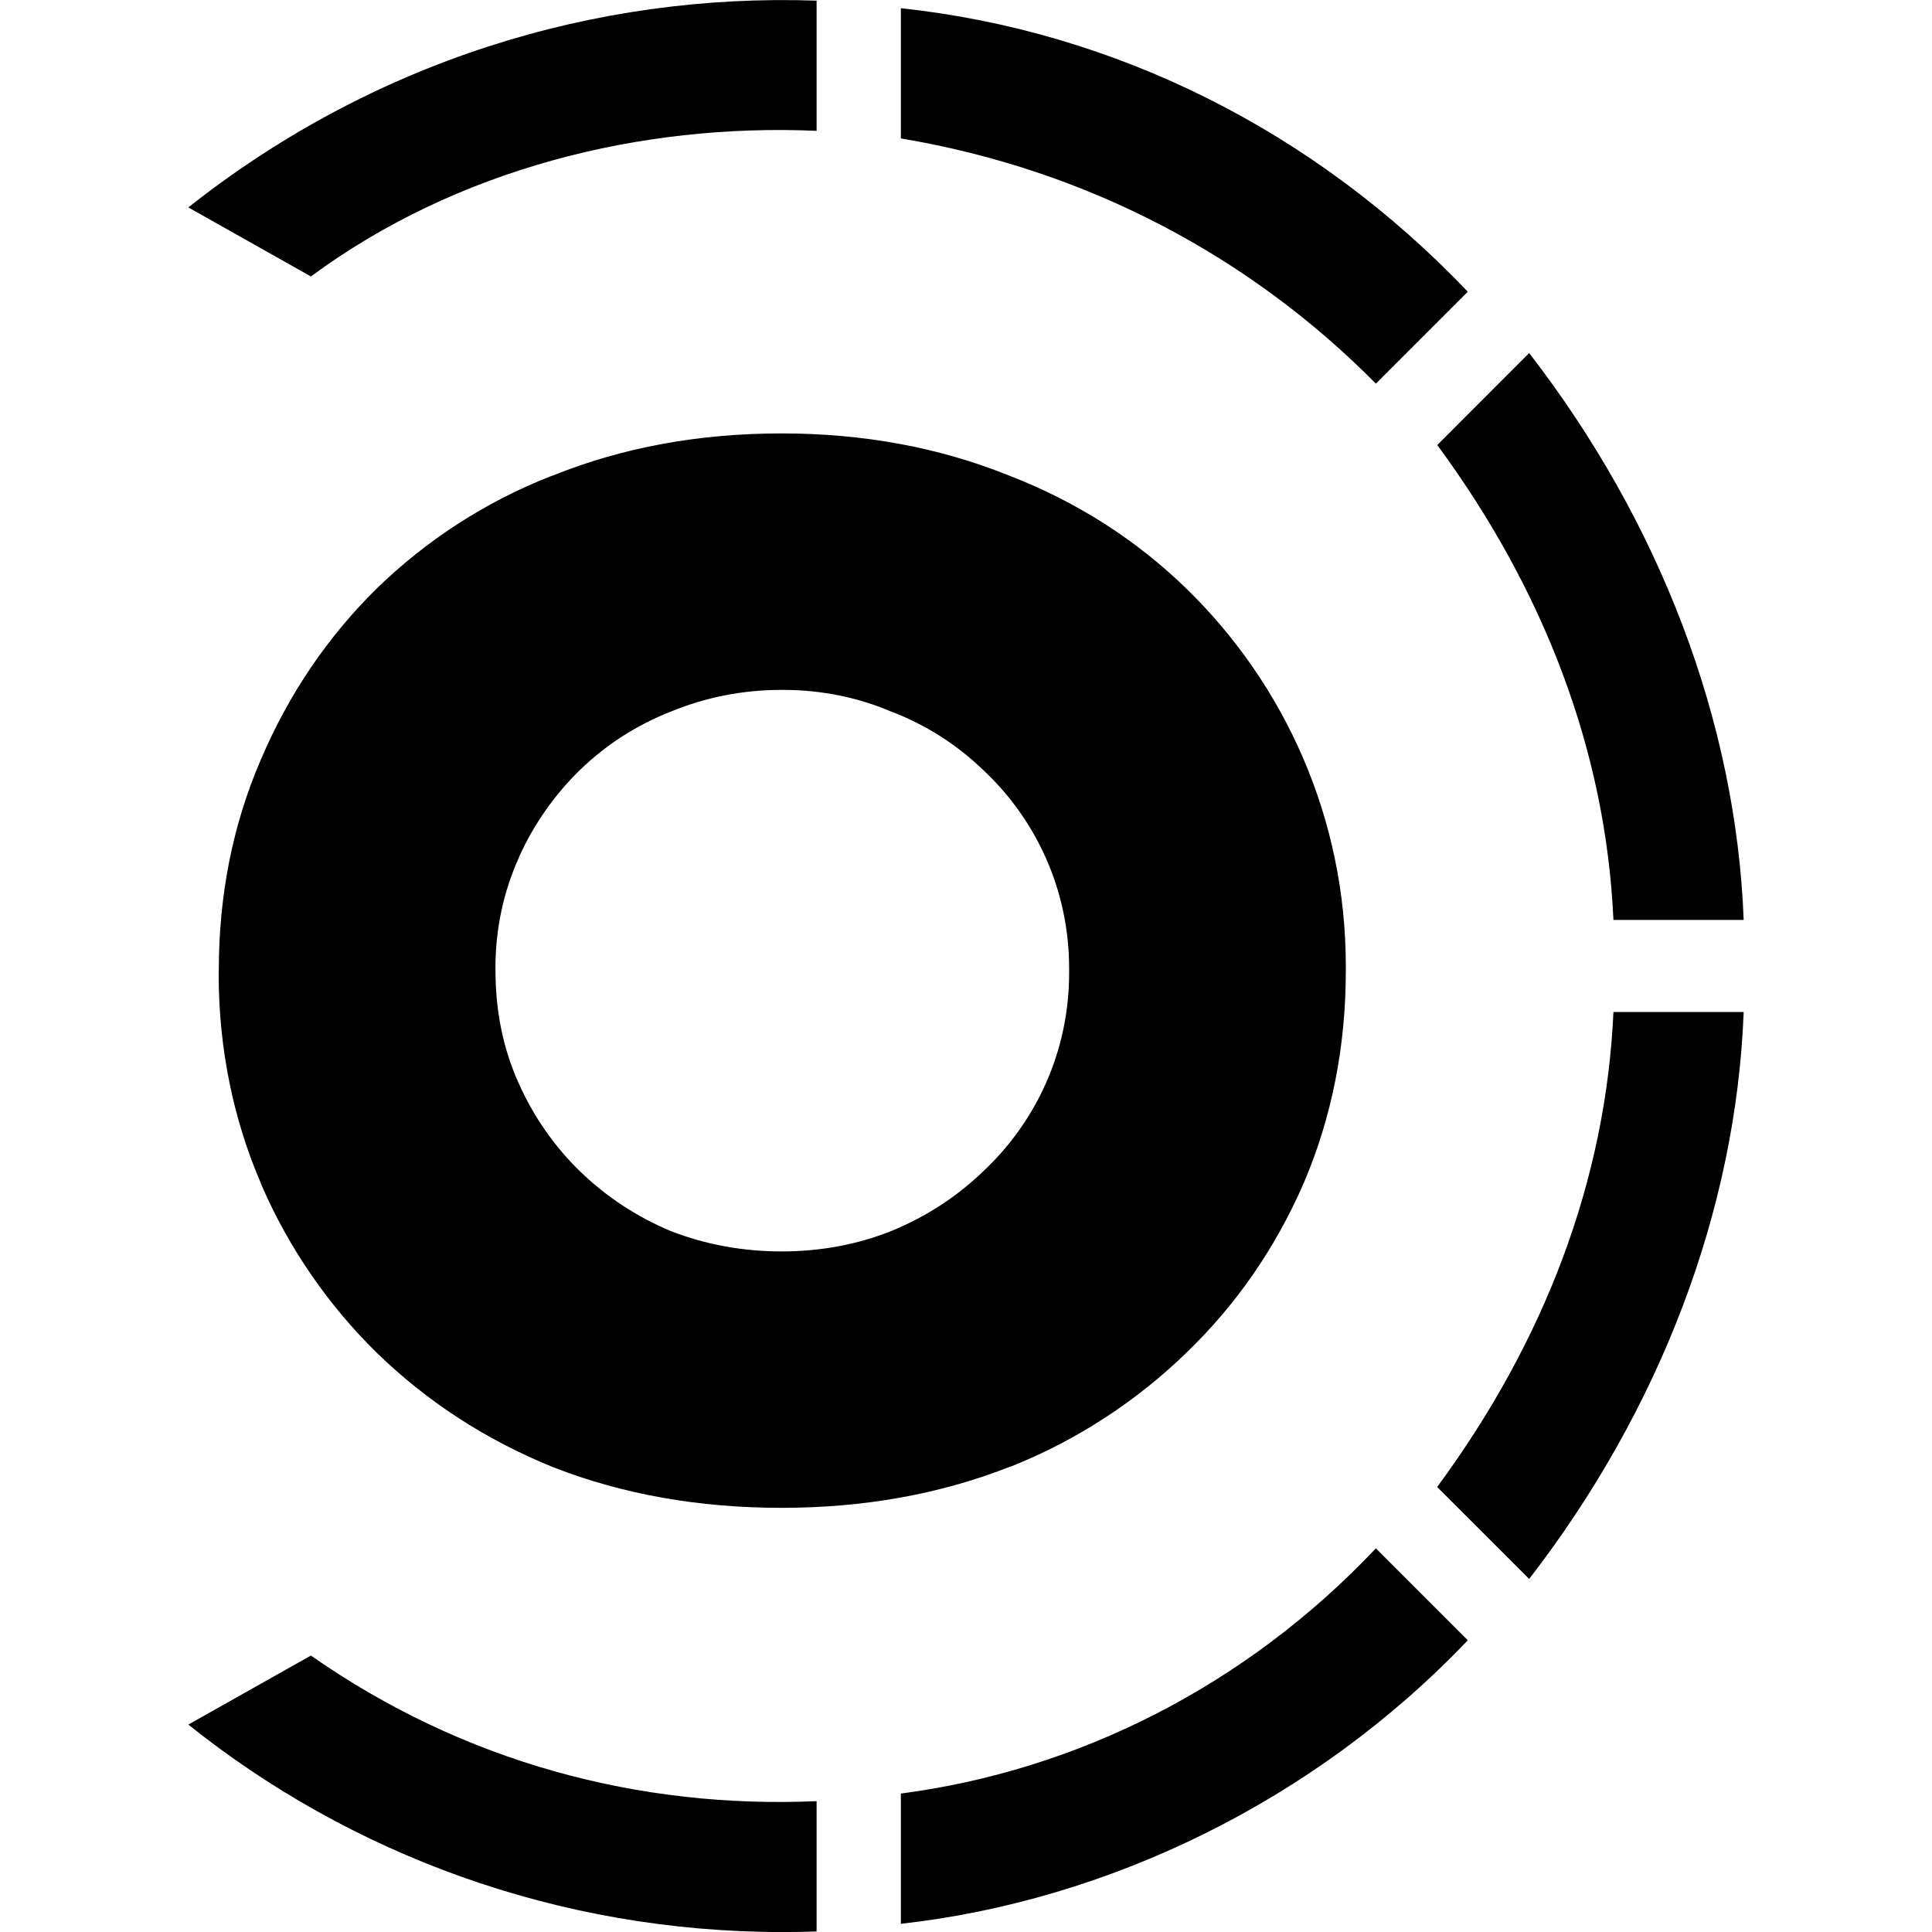
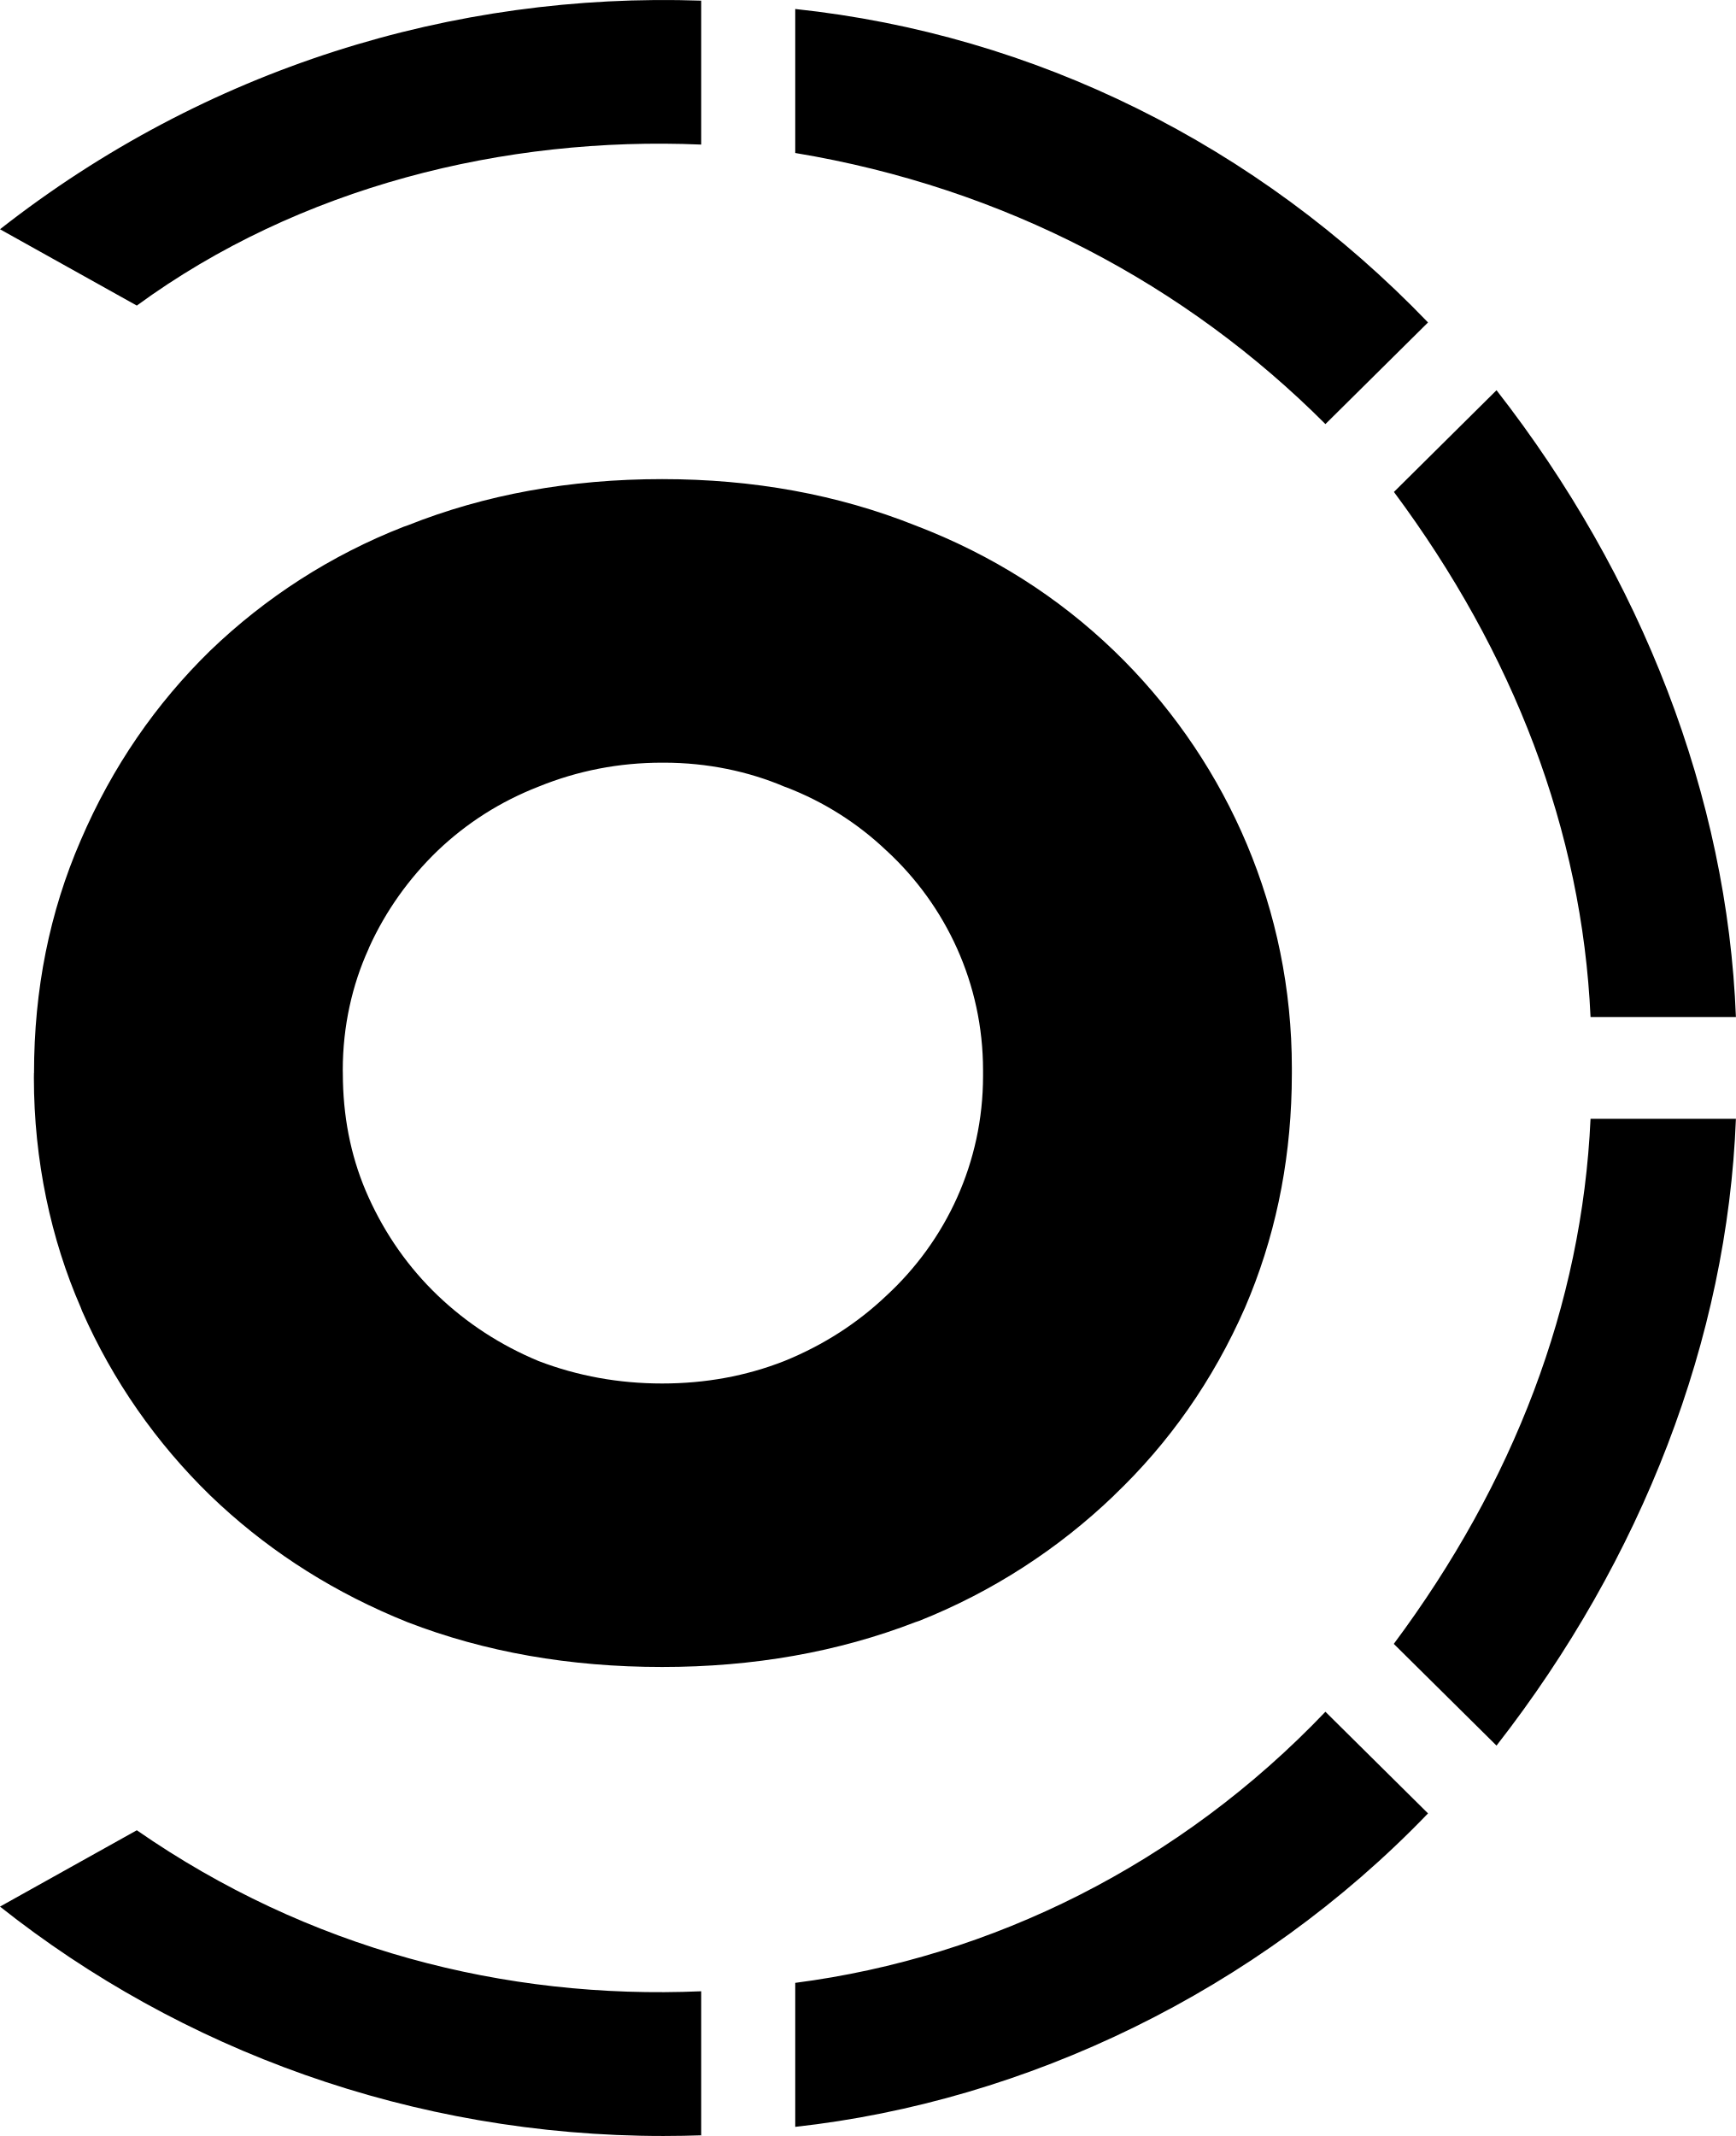
- <svg xmlns="http://www.w3.org/2000/svg" width="px" height="128px" viewBox="0 0 128 128" version="1.1">
-   <g id="surface1">
-     <path style=" stroke:none;fill-rule:nonzero;fill:rgb(0%,0%,0%);fill-opacity:1;" d="M 32.828 64.309 C 32.828 66.992 33.332 69.465 34.348 71.734 C 35.359 73.996 36.73 75.961 38.457 77.633 C 40.188 79.301 42.188 80.617 44.449 81.566 C 46.777 82.465 49.223 82.91 51.781 82.91 C 54.348 82.91 56.762 82.465 59.031 81.566 C 61.387 80.602 63.402 79.273 65.117 77.625 L 65.109 77.633 C 68.637 74.34 70.832 69.668 70.832 64.48 C 70.832 64.418 70.832 64.359 70.832 64.301 L 70.832 64.309 C 70.832 64.258 70.832 64.199 70.832 64.141 C 70.832 58.953 68.637 54.277 65.121 50.996 L 65.109 50.988 C 63.414 49.355 61.391 48.051 59.152 47.184 L 59.031 47.141 C 56.922 46.234 54.469 45.707 51.891 45.707 C 51.852 45.707 51.812 45.707 51.773 45.707 L 51.781 45.707 C 49.223 45.707 46.777 46.188 44.453 47.141 C 42.188 48.031 40.188 49.316 38.457 50.98 C 36.762 52.629 35.375 54.586 34.395 56.766 L 34.348 56.887 C 33.387 59.016 32.824 61.504 32.824 64.121 C 32.824 64.188 32.824 64.254 32.828 64.32 Z M 14.496 64.309 C 14.496 59.301 15.418 54.656 17.27 50.355 C 19.148 45.934 21.746 42.16 24.949 39 L 24.953 38.996 C 28.219 35.82 32.117 33.273 36.438 31.57 L 36.672 31.488 C 41.258 29.645 46.297 28.715 51.781 28.715 C 57.211 28.715 62.219 29.645 66.805 31.488 C 71.398 33.258 75.324 35.809 78.617 39.012 L 78.609 39.004 C 85.121 45.348 89.164 54.207 89.164 64.008 C 89.164 64.113 89.164 64.219 89.164 64.324 L 89.164 64.309 C 89.164 69.316 88.242 73.996 86.391 78.348 C 84.48 82.746 81.855 86.488 78.617 89.605 L 78.609 89.617 C 75.312 92.816 71.391 95.391 67.047 97.133 L 66.805 97.215 C 62.219 99.004 57.207 99.898 51.781 99.898 C 46.297 99.898 41.258 99.004 36.672 97.215 C 32.121 95.375 28.23 92.805 24.945 89.609 L 24.953 89.617 C 21.758 86.477 19.164 82.734 17.352 78.574 L 17.266 78.348 C 15.508 74.281 14.488 69.551 14.488 64.582 C 14.488 64.484 14.488 64.391 14.492 64.293 L 14.492 64.309 Z M 54.102 0.043 C 39.383 -0.469 24.66 4.098 12.477 13.742 L 20.598 18.316 C 30.238 11.199 42.426 8.16 54.102 8.668 L 54.102 0.039 Z M 97.246 19.328 C 87.098 8.668 73.898 2.07 59.684 0.543 L 59.684 9.172 C 72.105 11.25 82.902 17.07 91.152 25.414 L 91.156 25.418 Z M 115.523 60.953 C 115.02 47.754 109.941 34.555 101.312 23.391 L 95.223 29.484 C 102.324 39.125 106.391 49.785 106.895 60.949 L 115.523 60.949 Z M 101.312 104.609 C 109.941 93.441 115.02 80.246 115.523 67.047 L 106.895 67.047 C 106.391 78.215 102.324 88.875 95.215 98.516 Z M 59.684 127.457 C 73.391 125.93 87.098 119.332 97.246 108.672 L 91.156 102.582 C 82.527 111.719 71.359 117.301 59.684 118.828 Z M 12.477 114.258 C 23.176 122.82 36.914 128.004 51.859 128.004 C 52.648 128.004 53.434 127.988 54.215 127.961 L 54.102 127.961 L 54.102 119.332 C 42.422 119.84 30.754 116.793 20.598 109.684 Z M 12.477 114.258 " />
-   </g>
+ <svg xmlns="http://www.w3.org/2000/svg" viewBox="0 0 104 128">
+   <path fill="currentColor" d="M8.199 109.679c10.253 7.11 22.033 10.156 33.824 9.648v8.629h.115c-.793.028-1.586.042-2.378.043-15.089 0-28.958-5.184-39.76-13.746zm77.382-1.011c-10.246 10.659-24.084 17.256-37.922 18.784v-8.629c11.787-1.527 23.062-7.109 31.773-16.246zm18.452-41.625c-.509 13.199-5.636 26.394-14.347 37.562L83.53 98.51c7.177-9.64 11.282-20.3 11.791-31.467zM39.681 28.711c5.481 0 10.537.929 15.167 2.773 4.638 1.769 8.601 4.32 11.925 7.523l.602.594c6.216 6.297 10.046 14.908 10.046 24.403v.316l-.011.919c-.109 4.656-1.036 9.025-2.789 13.104-1.928 4.399-4.578 8.141-7.848 11.258l-.007.012c-3.329 3.199-7.288 5.773-11.674 7.516l-.244.082c-4.63 1.789-9.69 2.683-15.167 2.683-5.537 0-10.624-.894-15.254-2.683-4.307-1.725-8.029-4.092-11.21-7.014l-.621-.584C9.37 86.472 6.751 82.73 4.922 78.57l-.087-.227c-1.775-4.066-2.804-8.797-2.804-13.765l.004-.274h.004c0-5.007.931-9.652 2.8-13.953 1.897-4.422 4.519-8.195 7.753-11.355l.004-.004c3.297-3.176 7.233-5.723 11.594-7.426l.237-.082c4.63-1.844 9.717-2.773 15.254-2.773m0 16.992c-2.583 0-5.052.48-7.398 1.433-2.288.891-4.307 2.176-6.054 3.84-1.711 1.649-3.112 3.606-4.101 5.785l-.048.121c-.97 2.129-1.538 4.618-1.538 7.235 0 .066 0 .133.004.199l.006.488c.06 2.492.567 4.798 1.528 6.926 1.022 2.262 2.406 4.227 4.149 5.899 1.747 1.667 3.766 2.984 6.05 3.933 2.35.899 4.819 1.344 7.402 1.344 2.591 0 5.028-.445 7.319-1.344 2.378-.965 4.413-2.293 6.144-3.941l-.008.008c3.561-3.293 5.778-7.965 5.778-13.153v-.34c0-5.187-2.217-9.863-5.766-13.144l-.012-.008a18.14 18.14 0 0 0-6.014-3.805L47 47.136c-2.129-.906-4.606-1.433-7.209-1.433zm50.005-22.318c8.71 11.163 13.837 24.361 14.347 37.559h-8.712C94.813 49.78 90.707 39.12 83.538 29.48zM47.659.539c14.35 1.527 27.676 8.124 37.922 18.784l-6.149 6.091-.003-.004c-8.329-8.344-19.23-14.164-31.77-16.242zM0 13.738C12.3 4.093 27.164-.473 42.023.039v8.625c-11.787-.508-24.091 2.531-33.824 9.648z" />
</svg>
